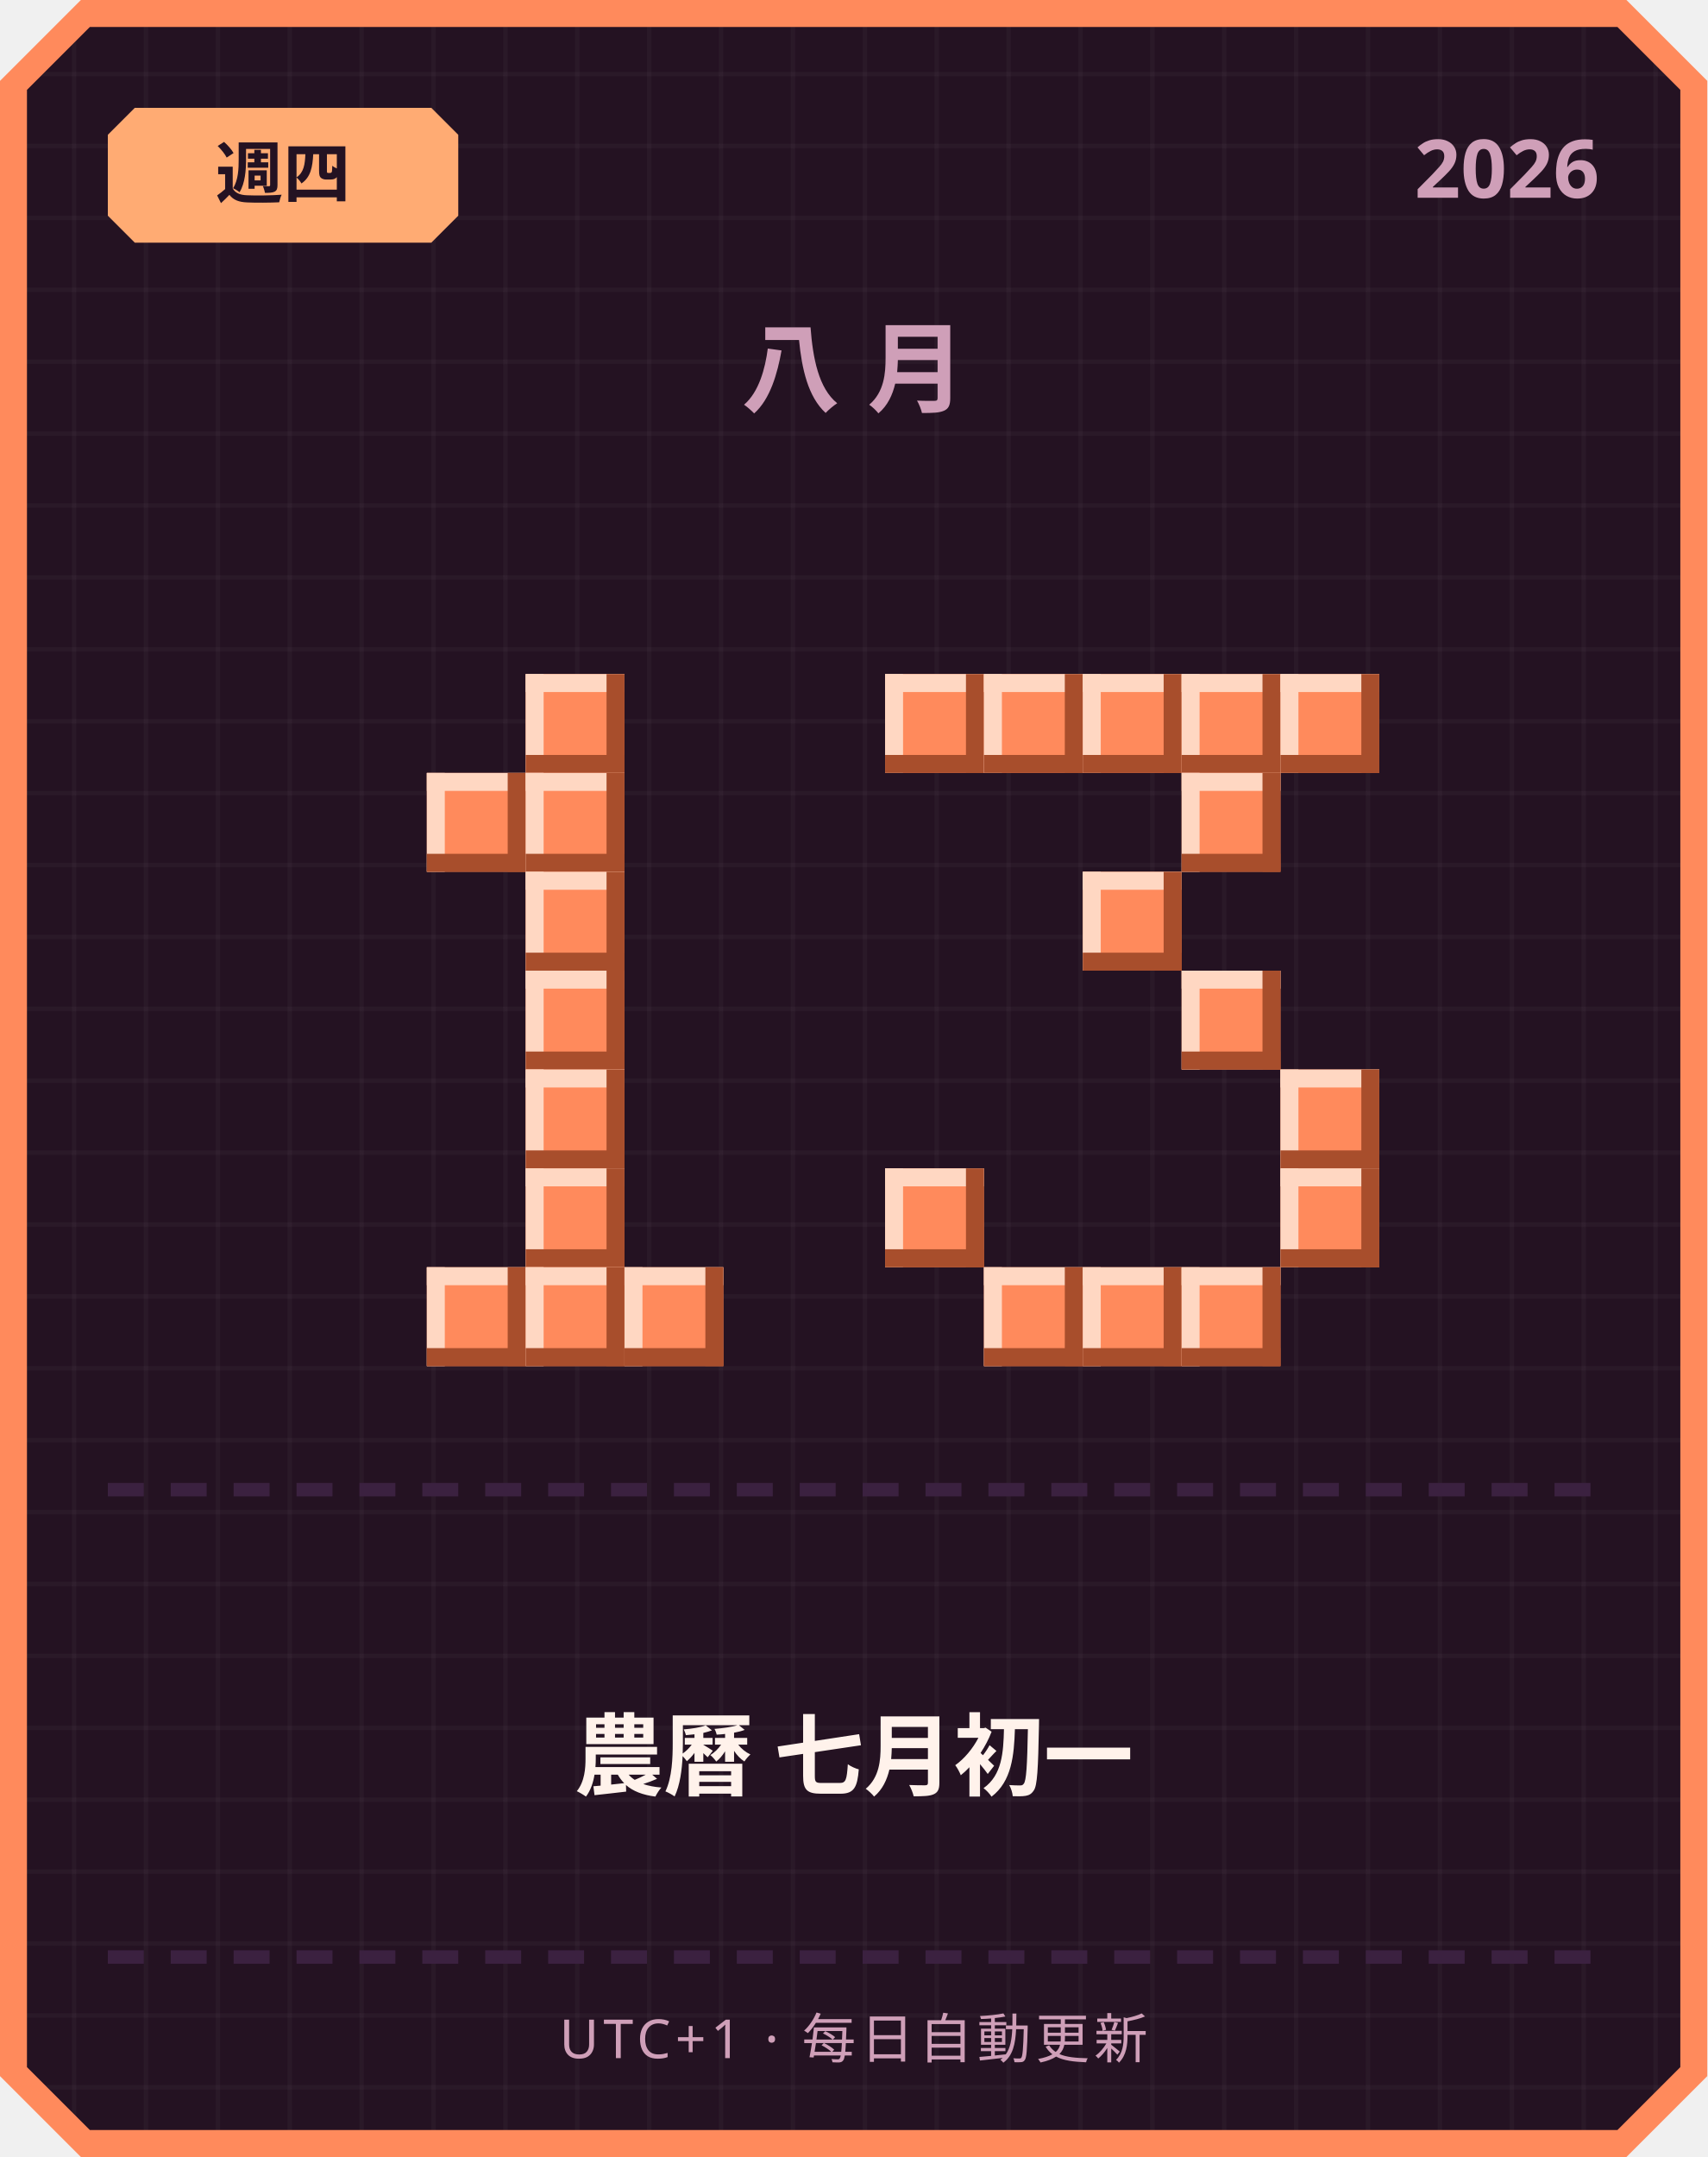
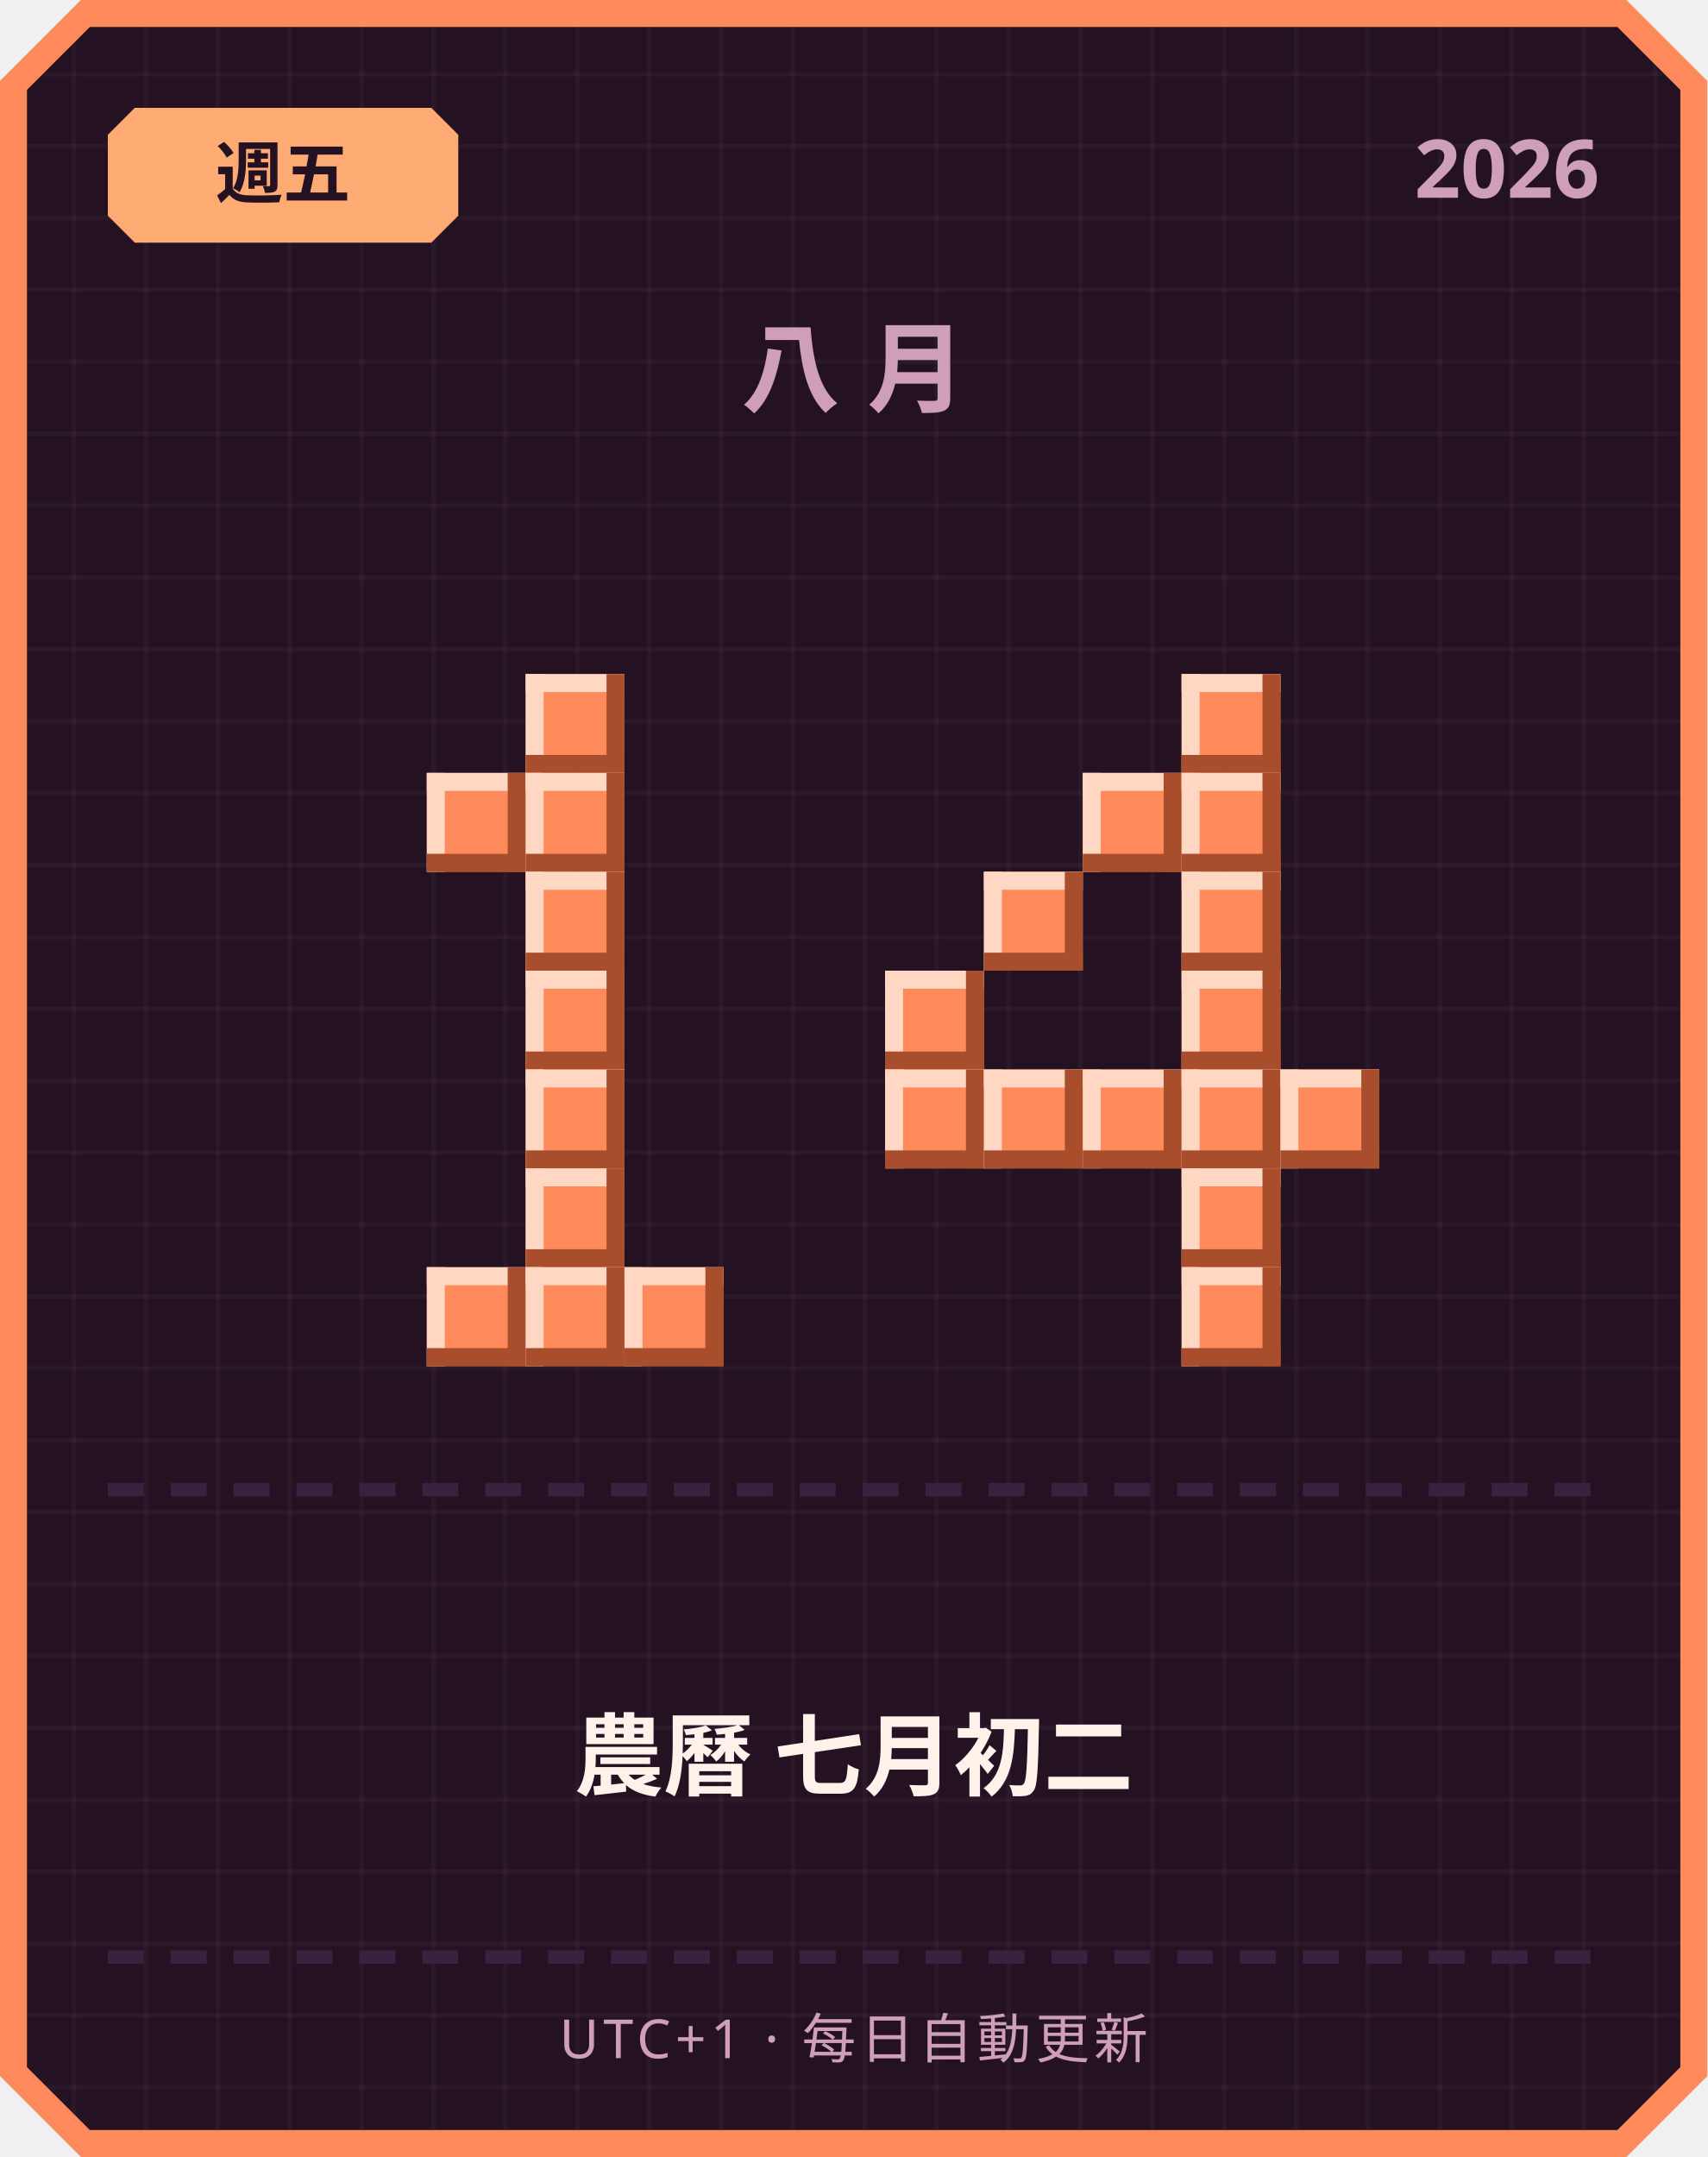
<svg xmlns="http://www.w3.org/2000/svg" width="380" height="480" viewBox="0 0 380 480">
  <defs>
    <pattern id="grid" width="16" height="16" patternUnits="userSpaceOnUse">
      <rect width="16" height="16" fill="#241222" />
      <rect width="1" height="16" fill="#ffffff" opacity="0.03" />
      <rect width="16" height="1" fill="#ffffff" opacity="0.03" />
    </pattern>
  </defs>
  <path d="M 18,0 L 362,0 L 380,18 L 380,462 L 362,480 L 18,480 L 0,462 L 0,18 Z" fill="#ff8a5c" />
  <path d="M 20,6 L 360,6 L 374,20 L 374,460 L 360,474 L 20,474 L 6,460 L 6,20 Z" fill="url(#grid)" />
  <path d="M 30,24 L 96,24 L 102,30 L 102,48 L 96,54 L 30,54 L 24,48 L 24,30 Z" fill="#ffab73" />
-   <text x="63" y="44" text-anchor="middle" font-family="'Segoe UI', sans-serif" font-size="15" font-weight="700" fill="#241222">週四</text>
+   <text x="63" y="44" text-anchor="middle" font-family="'Segoe UI', sans-serif" font-size="15" font-weight="700" fill="#241222">週五</text>
  <text x="356" y="44" text-anchor="end" font-family="'Segoe UI', sans-serif" font-size="18" font-weight="700" fill="#cf9fb8">2026</text>
  <text x="190" y="90" text-anchor="middle" font-family="'Segoe UI', sans-serif" font-size="22" font-weight="700" letter-spacing="6" fill="#cf9fb8">八月</text>
  <rect x="117" y="150" width="22" height="22" fill="#ff8a5c" />
  <rect x="117" y="150" width="22" height="4" fill="#ffd7c2" />
  <rect x="117" y="150" width="4" height="22" fill="#ffd7c2" />
  <rect x="117" y="168" width="22" height="4" fill="#a84e2c" />
  <rect x="135" y="150" width="4" height="22" fill="#a84e2c" />
  <rect x="95" y="172" width="22" height="22" fill="#ff8a5c" />
  <rect x="95" y="172" width="22" height="4" fill="#ffd7c2" />
  <rect x="95" y="172" width="4" height="22" fill="#ffd7c2" />
  <rect x="95" y="190" width="22" height="4" fill="#a84e2c" />
  <rect x="113" y="172" width="4" height="22" fill="#a84e2c" />
  <rect x="117" y="172" width="22" height="22" fill="#ff8a5c" />
  <rect x="117" y="172" width="22" height="4" fill="#ffd7c2" />
  <rect x="117" y="172" width="4" height="22" fill="#ffd7c2" />
  <rect x="117" y="190" width="22" height="4" fill="#a84e2c" />
  <rect x="135" y="172" width="4" height="22" fill="#a84e2c" />
  <rect x="117" y="194" width="22" height="22" fill="#ff8a5c" />
  <rect x="117" y="194" width="22" height="4" fill="#ffd7c2" />
  <rect x="117" y="194" width="4" height="22" fill="#ffd7c2" />
  <rect x="117" y="212" width="22" height="4" fill="#a84e2c" />
  <rect x="135" y="194" width="4" height="22" fill="#a84e2c" />
  <rect x="117" y="216" width="22" height="22" fill="#ff8a5c" />
  <rect x="117" y="216" width="22" height="4" fill="#ffd7c2" />
  <rect x="117" y="216" width="4" height="22" fill="#ffd7c2" />
  <rect x="117" y="234" width="22" height="4" fill="#a84e2c" />
  <rect x="135" y="216" width="4" height="22" fill="#a84e2c" />
  <rect x="117" y="238" width="22" height="22" fill="#ff8a5c" />
  <rect x="117" y="238" width="22" height="4" fill="#ffd7c2" />
  <rect x="117" y="238" width="4" height="22" fill="#ffd7c2" />
  <rect x="117" y="256" width="22" height="4" fill="#a84e2c" />
  <rect x="135" y="238" width="4" height="22" fill="#a84e2c" />
  <rect x="117" y="260" width="22" height="22" fill="#ff8a5c" />
  <rect x="117" y="260" width="22" height="4" fill="#ffd7c2" />
  <rect x="117" y="260" width="4" height="22" fill="#ffd7c2" />
  <rect x="117" y="278" width="22" height="4" fill="#a84e2c" />
  <rect x="135" y="260" width="4" height="22" fill="#a84e2c" />
  <rect x="95" y="282" width="22" height="22" fill="#ff8a5c" />
  <rect x="95" y="282" width="22" height="4" fill="#ffd7c2" />
  <rect x="95" y="282" width="4" height="22" fill="#ffd7c2" />
  <rect x="95" y="300" width="22" height="4" fill="#a84e2c" />
  <rect x="113" y="282" width="4" height="22" fill="#a84e2c" />
  <rect x="117" y="282" width="22" height="22" fill="#ff8a5c" />
  <rect x="117" y="282" width="22" height="4" fill="#ffd7c2" />
  <rect x="117" y="282" width="4" height="22" fill="#ffd7c2" />
  <rect x="117" y="300" width="22" height="4" fill="#a84e2c" />
  <rect x="135" y="282" width="4" height="22" fill="#a84e2c" />
  <rect x="139" y="282" width="22" height="22" fill="#ff8a5c" />
  <rect x="139" y="282" width="22" height="4" fill="#ffd7c2" />
  <rect x="139" y="282" width="4" height="22" fill="#ffd7c2" />
  <rect x="139" y="300" width="22" height="4" fill="#a84e2c" />
  <rect x="157" y="282" width="4" height="22" fill="#a84e2c" />
-   <rect x="197" y="150" width="22" height="22" fill="#ff8a5c" />
-   <rect x="197" y="150" width="22" height="4" fill="#ffd7c2" />
-   <rect x="197" y="150" width="4" height="22" fill="#ffd7c2" />
-   <rect x="197" y="168" width="22" height="4" fill="#a84e2c" />
-   <rect x="215" y="150" width="4" height="22" fill="#a84e2c" />
-   <rect x="219" y="150" width="22" height="22" fill="#ff8a5c" />
-   <rect x="219" y="150" width="22" height="4" fill="#ffd7c2" />
-   <rect x="219" y="150" width="4" height="22" fill="#ffd7c2" />
-   <rect x="219" y="168" width="22" height="4" fill="#a84e2c" />
-   <rect x="237" y="150" width="4" height="22" fill="#a84e2c" />
-   <rect x="241" y="150" width="22" height="22" fill="#ff8a5c" />
-   <rect x="241" y="150" width="22" height="4" fill="#ffd7c2" />
-   <rect x="241" y="150" width="4" height="22" fill="#ffd7c2" />
-   <rect x="241" y="168" width="22" height="4" fill="#a84e2c" />
-   <rect x="259" y="150" width="4" height="22" fill="#a84e2c" />
  <rect x="263" y="150" width="22" height="22" fill="#ff8a5c" />
  <rect x="263" y="150" width="22" height="4" fill="#ffd7c2" />
  <rect x="263" y="150" width="4" height="22" fill="#ffd7c2" />
  <rect x="263" y="168" width="22" height="4" fill="#a84e2c" />
  <rect x="281" y="150" width="4" height="22" fill="#a84e2c" />
-   <rect x="285" y="150" width="22" height="22" fill="#ff8a5c" />
-   <rect x="285" y="150" width="22" height="4" fill="#ffd7c2" />
-   <rect x="285" y="150" width="4" height="22" fill="#ffd7c2" />
-   <rect x="285" y="168" width="22" height="4" fill="#a84e2c" />
-   <rect x="303" y="150" width="4" height="22" fill="#a84e2c" />
+   <rect x="241" y="172" width="22" height="22" fill="#ff8a5c" />
+   <rect x="241" y="172" width="22" height="4" fill="#ffd7c2" />
+   <rect x="241" y="172" width="4" height="22" fill="#ffd7c2" />
+   <rect x="241" y="190" width="22" height="4" fill="#a84e2c" />
+   <rect x="259" y="172" width="4" height="22" fill="#a84e2c" />
  <rect x="263" y="172" width="22" height="22" fill="#ff8a5c" />
  <rect x="263" y="172" width="22" height="4" fill="#ffd7c2" />
  <rect x="263" y="172" width="4" height="22" fill="#ffd7c2" />
  <rect x="263" y="190" width="22" height="4" fill="#a84e2c" />
  <rect x="281" y="172" width="4" height="22" fill="#a84e2c" />
-   <rect x="241" y="194" width="22" height="22" fill="#ff8a5c" />
-   <rect x="241" y="194" width="22" height="4" fill="#ffd7c2" />
-   <rect x="241" y="194" width="4" height="22" fill="#ffd7c2" />
-   <rect x="241" y="212" width="22" height="4" fill="#a84e2c" />
-   <rect x="259" y="194" width="4" height="22" fill="#a84e2c" />
+   <rect x="219" y="194" width="22" height="22" fill="#ff8a5c" />
+   <rect x="219" y="194" width="22" height="4" fill="#ffd7c2" />
+   <rect x="219" y="194" width="4" height="22" fill="#ffd7c2" />
+   <rect x="219" y="212" width="22" height="4" fill="#a84e2c" />
+   <rect x="237" y="194" width="4" height="22" fill="#a84e2c" />
+   <rect x="263" y="194" width="22" height="22" fill="#ff8a5c" />
+   <rect x="263" y="194" width="22" height="4" fill="#ffd7c2" />
+   <rect x="263" y="194" width="4" height="22" fill="#ffd7c2" />
+   <rect x="263" y="212" width="22" height="4" fill="#a84e2c" />
+   <rect x="281" y="194" width="4" height="22" fill="#a84e2c" />
+   <rect x="197" y="216" width="22" height="22" fill="#ff8a5c" />
+   <rect x="197" y="216" width="22" height="4" fill="#ffd7c2" />
+   <rect x="197" y="216" width="4" height="22" fill="#ffd7c2" />
+   <rect x="197" y="234" width="22" height="4" fill="#a84e2c" />
+   <rect x="215" y="216" width="4" height="22" fill="#a84e2c" />
  <rect x="263" y="216" width="22" height="22" fill="#ff8a5c" />
  <rect x="263" y="216" width="22" height="4" fill="#ffd7c2" />
  <rect x="263" y="216" width="4" height="22" fill="#ffd7c2" />
  <rect x="263" y="234" width="22" height="4" fill="#a84e2c" />
  <rect x="281" y="216" width="4" height="22" fill="#a84e2c" />
+   <rect x="197" y="238" width="22" height="22" fill="#ff8a5c" />
+   <rect x="197" y="238" width="22" height="4" fill="#ffd7c2" />
+   <rect x="197" y="238" width="4" height="22" fill="#ffd7c2" />
+   <rect x="197" y="256" width="22" height="4" fill="#a84e2c" />
+   <rect x="215" y="238" width="4" height="22" fill="#a84e2c" />
+   <rect x="219" y="238" width="22" height="22" fill="#ff8a5c" />
+   <rect x="219" y="238" width="22" height="4" fill="#ffd7c2" />
+   <rect x="219" y="238" width="4" height="22" fill="#ffd7c2" />
+   <rect x="219" y="256" width="22" height="4" fill="#a84e2c" />
+   <rect x="237" y="238" width="4" height="22" fill="#a84e2c" />
+   <rect x="241" y="238" width="22" height="22" fill="#ff8a5c" />
+   <rect x="241" y="238" width="22" height="4" fill="#ffd7c2" />
+   <rect x="241" y="238" width="4" height="22" fill="#ffd7c2" />
+   <rect x="241" y="256" width="22" height="4" fill="#a84e2c" />
+   <rect x="259" y="238" width="4" height="22" fill="#a84e2c" />
+   <rect x="263" y="238" width="22" height="22" fill="#ff8a5c" />
+   <rect x="263" y="238" width="22" height="4" fill="#ffd7c2" />
+   <rect x="263" y="238" width="4" height="22" fill="#ffd7c2" />
+   <rect x="263" y="256" width="22" height="4" fill="#a84e2c" />
+   <rect x="281" y="238" width="4" height="22" fill="#a84e2c" />
  <rect x="285" y="238" width="22" height="22" fill="#ff8a5c" />
  <rect x="285" y="238" width="22" height="4" fill="#ffd7c2" />
  <rect x="285" y="238" width="4" height="22" fill="#ffd7c2" />
  <rect x="285" y="256" width="22" height="4" fill="#a84e2c" />
  <rect x="303" y="238" width="4" height="22" fill="#a84e2c" />
-   <rect x="197" y="260" width="22" height="22" fill="#ff8a5c" />
-   <rect x="197" y="260" width="22" height="4" fill="#ffd7c2" />
-   <rect x="197" y="260" width="4" height="22" fill="#ffd7c2" />
-   <rect x="197" y="278" width="22" height="4" fill="#a84e2c" />
-   <rect x="215" y="260" width="4" height="22" fill="#a84e2c" />
-   <rect x="285" y="260" width="22" height="22" fill="#ff8a5c" />
-   <rect x="285" y="260" width="22" height="4" fill="#ffd7c2" />
-   <rect x="285" y="260" width="4" height="22" fill="#ffd7c2" />
-   <rect x="285" y="278" width="22" height="4" fill="#a84e2c" />
-   <rect x="303" y="260" width="4" height="22" fill="#a84e2c" />
-   <rect x="219" y="282" width="22" height="22" fill="#ff8a5c" />
-   <rect x="219" y="282" width="22" height="4" fill="#ffd7c2" />
-   <rect x="219" y="282" width="4" height="22" fill="#ffd7c2" />
-   <rect x="219" y="300" width="22" height="4" fill="#a84e2c" />
-   <rect x="237" y="282" width="4" height="22" fill="#a84e2c" />
-   <rect x="241" y="282" width="22" height="22" fill="#ff8a5c" />
-   <rect x="241" y="282" width="22" height="4" fill="#ffd7c2" />
-   <rect x="241" y="282" width="4" height="22" fill="#ffd7c2" />
-   <rect x="241" y="300" width="22" height="4" fill="#a84e2c" />
-   <rect x="259" y="282" width="4" height="22" fill="#a84e2c" />
+   <rect x="263" y="260" width="22" height="22" fill="#ff8a5c" />
+   <rect x="263" y="260" width="22" height="4" fill="#ffd7c2" />
+   <rect x="263" y="260" width="4" height="22" fill="#ffd7c2" />
+   <rect x="263" y="278" width="22" height="4" fill="#a84e2c" />
+   <rect x="281" y="260" width="4" height="22" fill="#a84e2c" />
  <rect x="263" y="282" width="22" height="22" fill="#ff8a5c" />
  <rect x="263" y="282" width="22" height="4" fill="#ffd7c2" />
  <rect x="263" y="282" width="4" height="22" fill="#ffd7c2" />
  <rect x="263" y="300" width="22" height="4" fill="#a84e2c" />
  <rect x="281" y="282" width="4" height="22" fill="#a84e2c" />
  <rect x="24" y="330" width="8" height="3" fill="#3b2140" />
  <rect x="38" y="330" width="8" height="3" fill="#3b2140" />
  <rect x="52" y="330" width="8" height="3" fill="#3b2140" />
  <rect x="66" y="330" width="8" height="3" fill="#3b2140" />
  <rect x="80" y="330" width="8" height="3" fill="#3b2140" />
  <rect x="94" y="330" width="8" height="3" fill="#3b2140" />
  <rect x="108" y="330" width="8" height="3" fill="#3b2140" />
  <rect x="122" y="330" width="8" height="3" fill="#3b2140" />
  <rect x="136" y="330" width="8" height="3" fill="#3b2140" />
  <rect x="150" y="330" width="8" height="3" fill="#3b2140" />
  <rect x="164" y="330" width="8" height="3" fill="#3b2140" />
  <rect x="178" y="330" width="8" height="3" fill="#3b2140" />
  <rect x="192" y="330" width="8" height="3" fill="#3b2140" />
  <rect x="206" y="330" width="8" height="3" fill="#3b2140" />
  <rect x="220" y="330" width="8" height="3" fill="#3b2140" />
  <rect x="234" y="330" width="8" height="3" fill="#3b2140" />
  <rect x="248" y="330" width="8" height="3" fill="#3b2140" />
  <rect x="262" y="330" width="8" height="3" fill="#3b2140" />
  <rect x="276" y="330" width="8" height="3" fill="#3b2140" />
  <rect x="290" y="330" width="8" height="3" fill="#3b2140" />
  <rect x="304" y="330" width="8" height="3" fill="#3b2140" />
  <rect x="318" y="330" width="8" height="3" fill="#3b2140" />
  <rect x="332" y="330" width="8" height="3" fill="#3b2140" />
  <rect x="346" y="330" width="8" height="3" fill="#3b2140" />
-   <text x="190" y="398" text-anchor="middle" font-family="'Segoe UI', 'Microsoft JhengHei', sans-serif" font-size="20" font-weight="700" fill="#fff2eb">農曆 七月初一</text>
+   <text x="190" y="398" text-anchor="middle" font-family="'Segoe UI', 'Microsoft JhengHei', sans-serif" font-size="20" font-weight="700" fill="#fff2eb">農曆 七月初二</text>
  <rect x="24" y="434" width="8" height="3" fill="#3b2140" />
  <rect x="38" y="434" width="8" height="3" fill="#3b2140" />
  <rect x="52" y="434" width="8" height="3" fill="#3b2140" />
  <rect x="66" y="434" width="8" height="3" fill="#3b2140" />
  <rect x="80" y="434" width="8" height="3" fill="#3b2140" />
  <rect x="94" y="434" width="8" height="3" fill="#3b2140" />
  <rect x="108" y="434" width="8" height="3" fill="#3b2140" />
  <rect x="122" y="434" width="8" height="3" fill="#3b2140" />
  <rect x="136" y="434" width="8" height="3" fill="#3b2140" />
  <rect x="150" y="434" width="8" height="3" fill="#3b2140" />
  <rect x="164" y="434" width="8" height="3" fill="#3b2140" />
  <rect x="178" y="434" width="8" height="3" fill="#3b2140" />
  <rect x="192" y="434" width="8" height="3" fill="#3b2140" />
  <rect x="206" y="434" width="8" height="3" fill="#3b2140" />
  <rect x="220" y="434" width="8" height="3" fill="#3b2140" />
  <rect x="234" y="434" width="8" height="3" fill="#3b2140" />
  <rect x="248" y="434" width="8" height="3" fill="#3b2140" />
  <rect x="262" y="434" width="8" height="3" fill="#3b2140" />
  <rect x="276" y="434" width="8" height="3" fill="#3b2140" />
  <rect x="290" y="434" width="8" height="3" fill="#3b2140" />
  <rect x="304" y="434" width="8" height="3" fill="#3b2140" />
  <rect x="318" y="434" width="8" height="3" fill="#3b2140" />
  <rect x="332" y="434" width="8" height="3" fill="#3b2140" />
  <rect x="346" y="434" width="8" height="3" fill="#3b2140" />
  <text x="190" y="458" text-anchor="middle" font-family="'Segoe UI', sans-serif" font-size="12" letter-spacing="1" fill="#cf9fb8">UTC+1 · 每日自動更新</text>
</svg>
